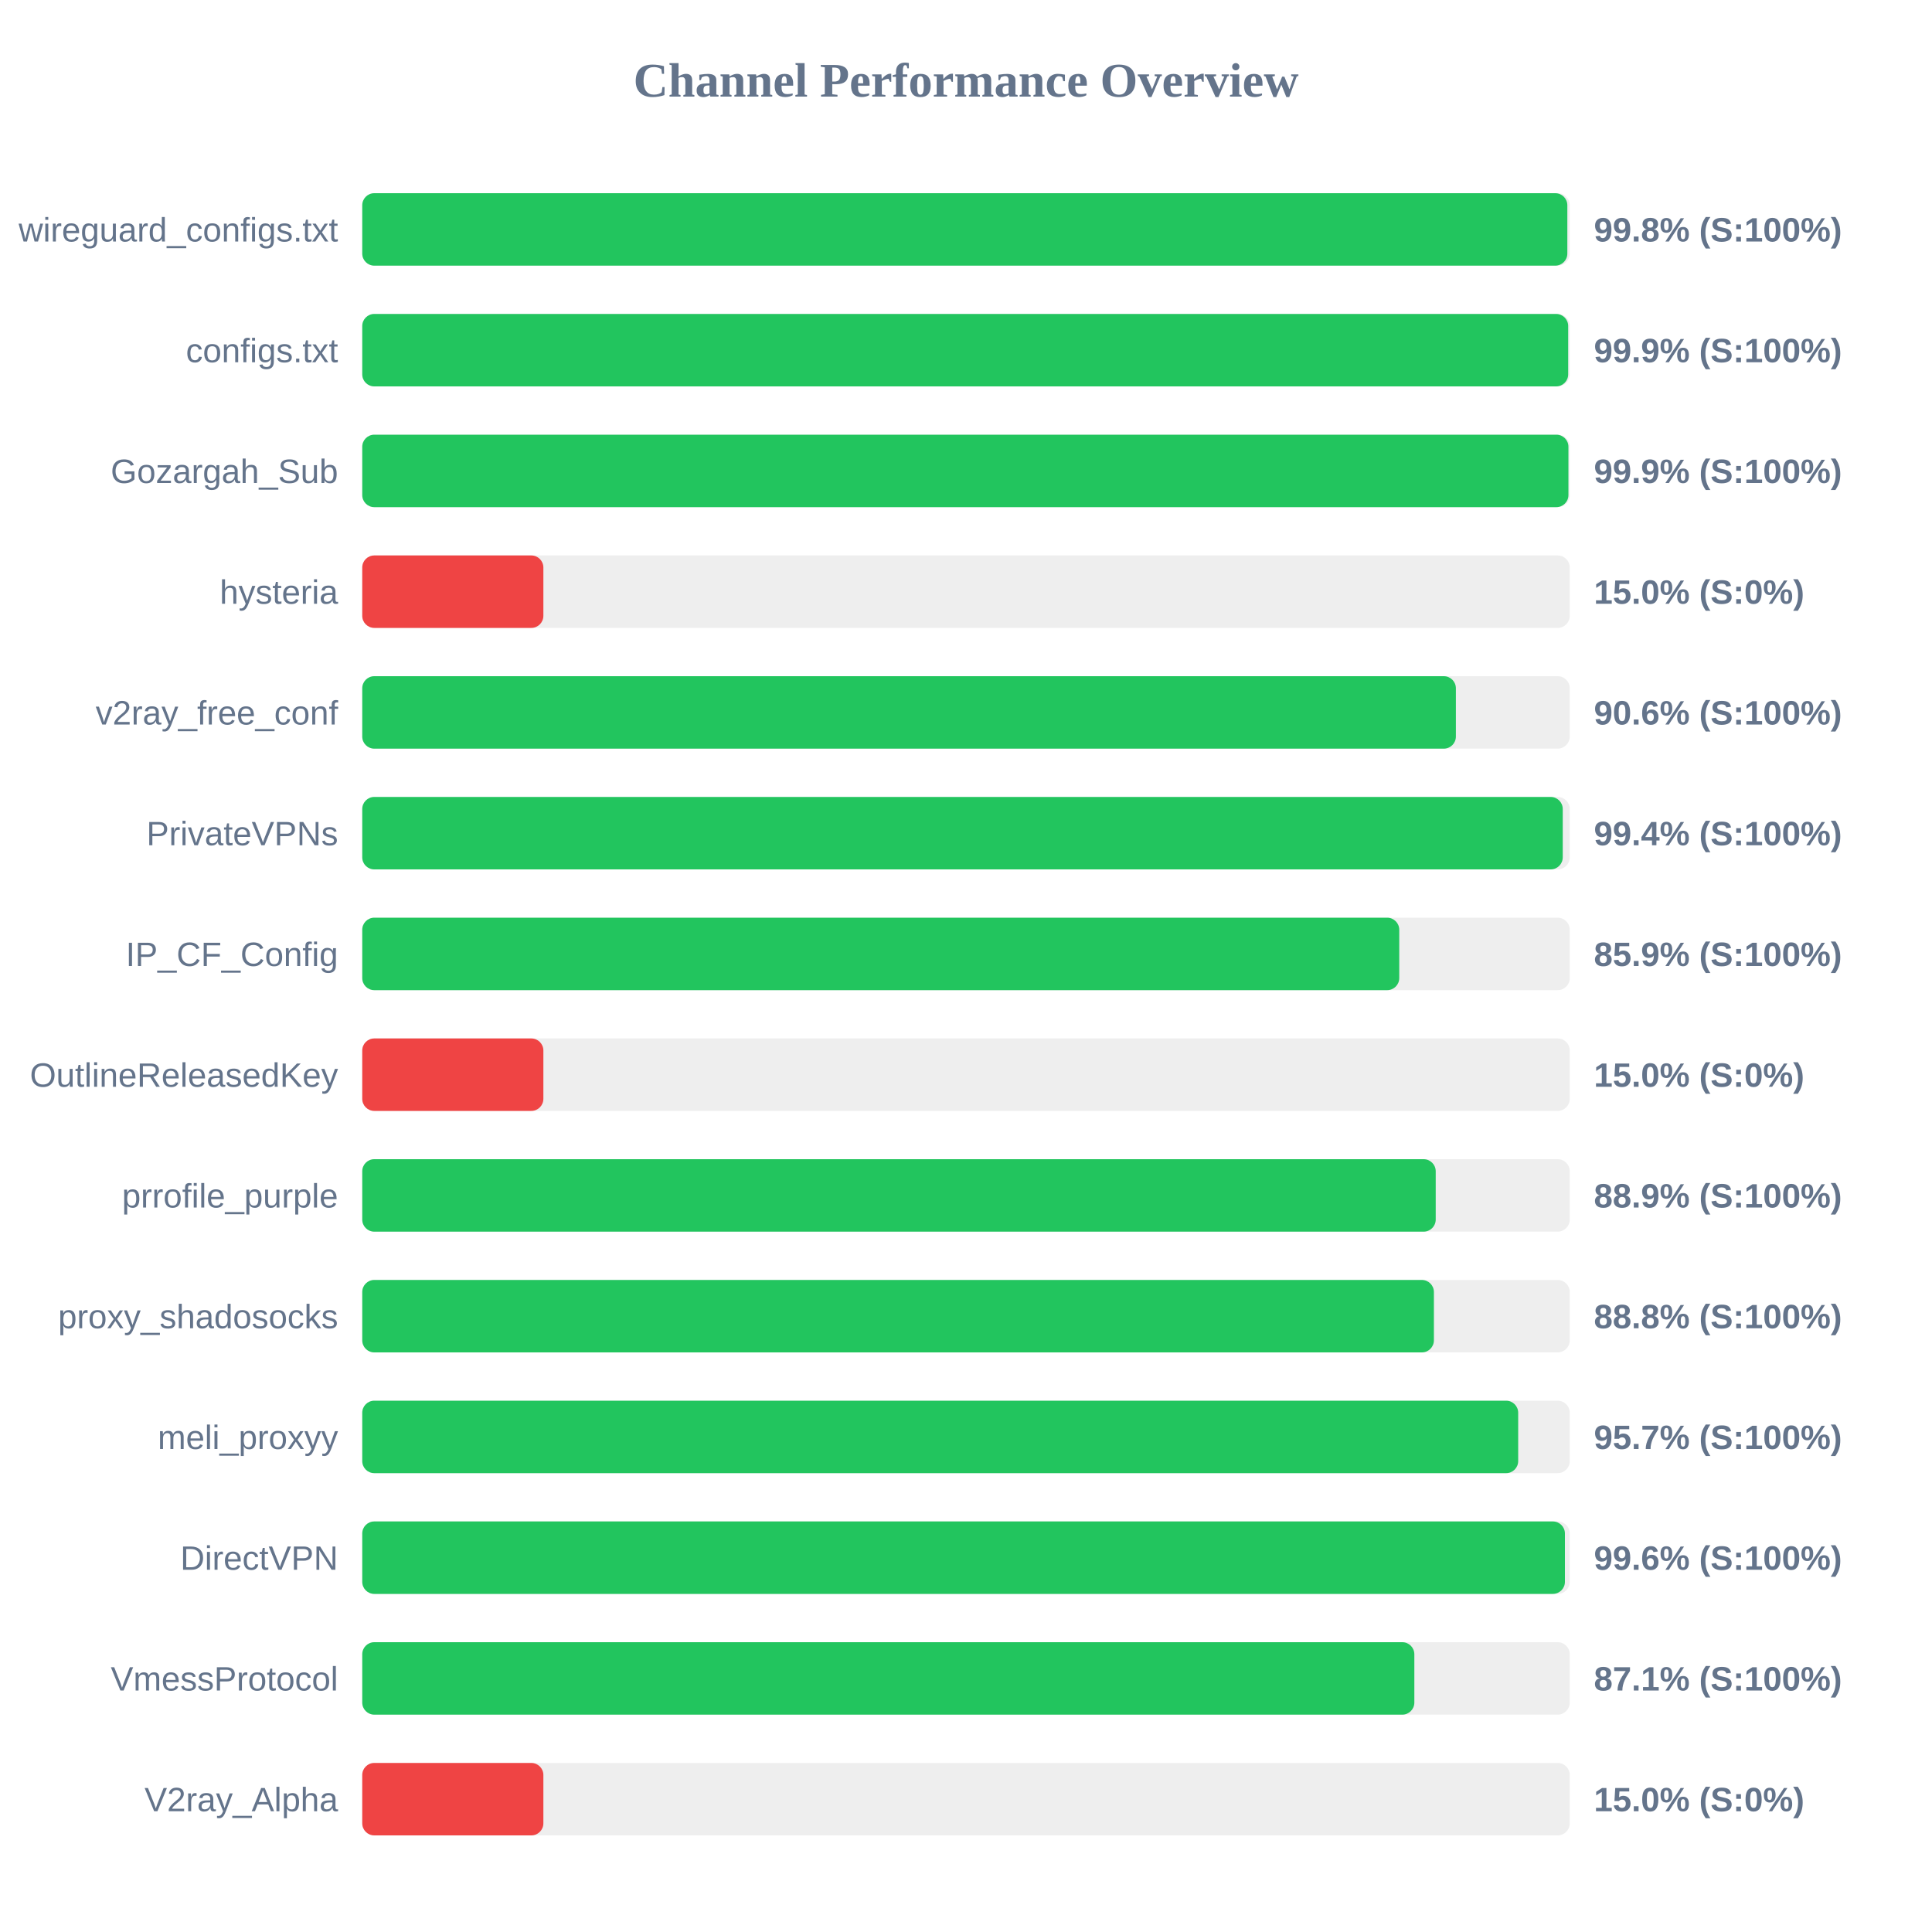
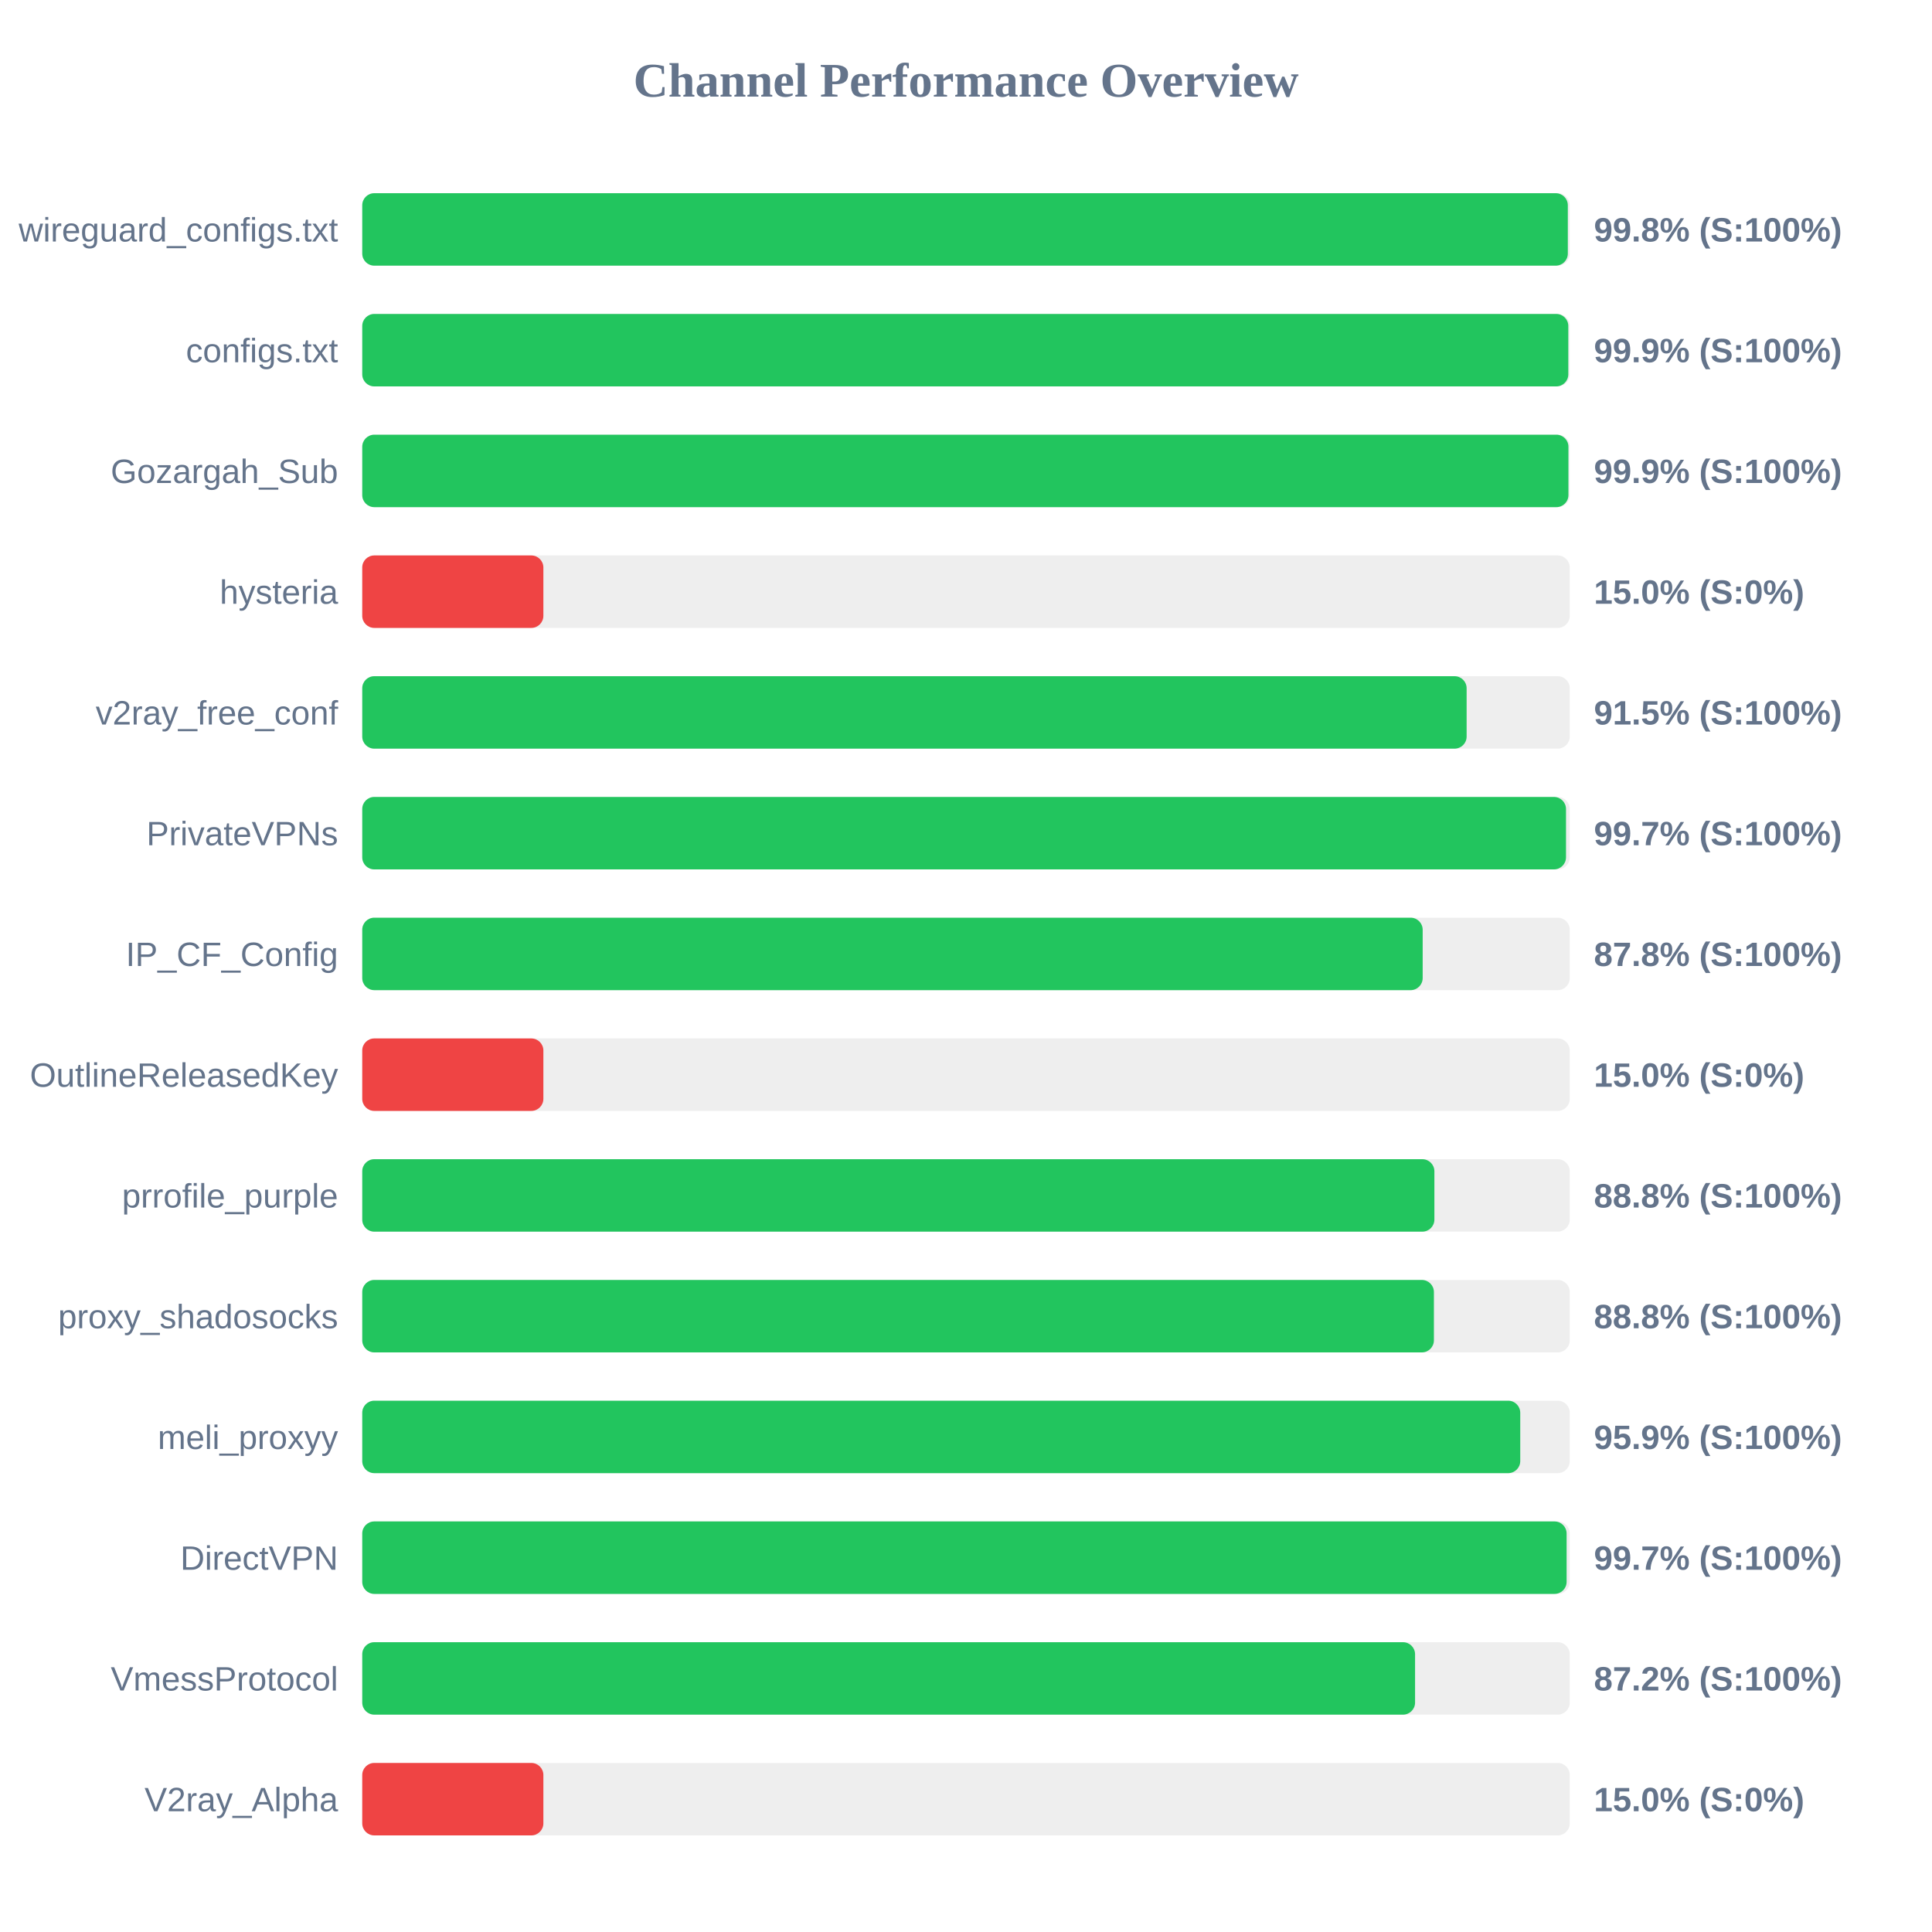
<svg xmlns="http://www.w3.org/2000/svg" width="800" height="800" version="1.1">
  <style>
        .row { font: 14px Arial; fill: #64748b; }
        .score { font: bold 14px Arial; fill: #64748b; }
    </style>
  <text x="400" y="40" text-anchor="middle" font-size="20px" font-weight="bold" fill="#64748b">Channel Performance Overview</text>
  <rect x="150" y="80" width="500" height="30" fill="#eee" rx="5" />
-   <rect x="150" y="80" width="499.0" height="30" fill="#22c55e" rx="5" />
+   <rect x="150" y="80" width="499.2" height="30" fill="#22c55e" rx="5" />
  <text x="140" y="100" text-anchor="end" class="row">wireguard_configs.txt</text>
  <text x="660" y="100" text-anchor="start" class="score">99.8% (S:100%)</text>
  <rect x="150" y="130" width="500" height="30" fill="#eee" rx="5" />
-   <rect x="150" y="130" width="499.35" height="30" fill="#22c55e" rx="5" />
+   <rect x="150" y="130" width="499.4" height="30" fill="#22c55e" rx="5" />
  <text x="140" y="150" text-anchor="end" class="row">configs.txt</text>
  <text x="660" y="150" text-anchor="start" class="score">99.9% (S:100%)</text>
  <rect x="150" y="180" width="500" height="30" fill="#eee" rx="5" />
  <rect x="150" y="180" width="499.45" height="30" fill="#22c55e" rx="5" />
  <text x="140" y="200" text-anchor="end" class="row">Gozargah_Sub</text>
  <text x="660" y="200" text-anchor="start" class="score">99.9% (S:100%)</text>
  <rect x="150" y="230" width="500" height="30" fill="#eee" rx="5" />
  <rect x="150" y="230" width="75.0" height="30" fill="#ef4444" rx="5" />
  <text x="140" y="250" text-anchor="end" class="row">hysteria</text>
  <text x="660" y="250" text-anchor="start" class="score">15.0% (S:0%)</text>
  <rect x="150" y="280" width="500" height="30" fill="#eee" rx="5" />
-   <rect x="150" y="280" width="452.85" height="30" fill="#22c55e" rx="5" />
+   <rect x="150" y="280" width="457.3" height="30" fill="#22c55e" rx="5" />
  <text x="140" y="300" text-anchor="end" class="row">v2ray_free_conf</text>
-   <text x="660" y="300" text-anchor="start" class="score">90.6% (S:100%)</text>
+   <text x="660" y="300" text-anchor="start" class="score">91.5% (S:100%)</text>
  <rect x="150" y="330" width="500" height="30" fill="#eee" rx="5" />
-   <rect x="150" y="330" width="497.1" height="30" fill="#22c55e" rx="5" />
+   <rect x="150" y="330" width="498.45" height="30" fill="#22c55e" rx="5" />
  <text x="140" y="350" text-anchor="end" class="row">PrivateVPNs</text>
-   <text x="660" y="350" text-anchor="start" class="score">99.4% (S:100%)</text>
+   <text x="660" y="350" text-anchor="start" class="score">99.7% (S:100%)</text>
  <rect x="150" y="380" width="500" height="30" fill="#eee" rx="5" />
-   <rect x="150" y="380" width="429.4" height="30" fill="#22c55e" rx="5" />
+   <rect x="150" y="380" width="439.1" height="30" fill="#22c55e" rx="5" />
  <text x="140" y="400" text-anchor="end" class="row">IP_CF_Config</text>
-   <text x="660" y="400" text-anchor="start" class="score">85.9% (S:100%)</text>
+   <text x="660" y="400" text-anchor="start" class="score">87.8% (S:100%)</text>
  <rect x="150" y="430" width="500" height="30" fill="#eee" rx="5" />
  <rect x="150" y="430" width="75.0" height="30" fill="#ef4444" rx="5" />
  <text x="140" y="450" text-anchor="end" class="row">OutlineReleasedKey</text>
  <text x="660" y="450" text-anchor="start" class="score">15.0% (S:0%)</text>
  <rect x="150" y="480" width="500" height="30" fill="#eee" rx="5" />
-   <rect x="150" y="480" width="444.5" height="30" fill="#22c55e" rx="5" />
+   <rect x="150" y="480" width="443.95" height="30" fill="#22c55e" rx="5" />
  <text x="140" y="500" text-anchor="end" class="row">prrofile_purple</text>
-   <text x="660" y="500" text-anchor="start" class="score">88.9% (S:100%)</text>
+   <text x="660" y="500" text-anchor="start" class="score">88.8% (S:100%)</text>
  <rect x="150" y="530" width="500" height="30" fill="#eee" rx="5" />
  <rect x="150" y="530" width="443.75" height="30" fill="#22c55e" rx="5" />
  <text x="140" y="550" text-anchor="end" class="row">proxy_shadosocks</text>
  <text x="660" y="550" text-anchor="start" class="score">88.8% (S:100%)</text>
  <rect x="150" y="580" width="500" height="30" fill="#eee" rx="5" />
-   <rect x="150" y="580" width="478.65" height="30" fill="#22c55e" rx="5" />
+   <rect x="150" y="580" width="479.5" height="30" fill="#22c55e" rx="5" />
  <text x="140" y="600" text-anchor="end" class="row">meli_proxyy</text>
-   <text x="660" y="600" text-anchor="start" class="score">95.7% (S:100%)</text>
+   <text x="660" y="600" text-anchor="start" class="score">95.9% (S:100%)</text>
  <rect x="150" y="630" width="500" height="30" fill="#eee" rx="5" />
-   <rect x="150" y="630" width="498.0" height="30" fill="#22c55e" rx="5" />
+   <rect x="150" y="630" width="498.7" height="30" fill="#22c55e" rx="5" />
  <text x="140" y="650" text-anchor="end" class="row">DirectVPN</text>
-   <text x="660" y="650" text-anchor="start" class="score">99.6% (S:100%)</text>
+   <text x="660" y="650" text-anchor="start" class="score">99.7% (S:100%)</text>
  <rect x="150" y="680" width="500" height="30" fill="#eee" rx="5" />
-   <rect x="150" y="680" width="435.65" height="30" fill="#22c55e" rx="5" />
+   <rect x="150" y="680" width="435.95" height="30" fill="#22c55e" rx="5" />
  <text x="140" y="700" text-anchor="end" class="row">VmessProtocol</text>
-   <text x="660" y="700" text-anchor="start" class="score">87.1% (S:100%)</text>
+   <text x="660" y="700" text-anchor="start" class="score">87.2% (S:100%)</text>
  <rect x="150" y="730" width="500" height="30" fill="#eee" rx="5" />
  <rect x="150" y="730" width="75.0" height="30" fill="#ef4444" rx="5" />
  <text x="140" y="750" text-anchor="end" class="row">V2ray_Alpha</text>
  <text x="660" y="750" text-anchor="start" class="score">15.0% (S:0%)</text>
</svg>
